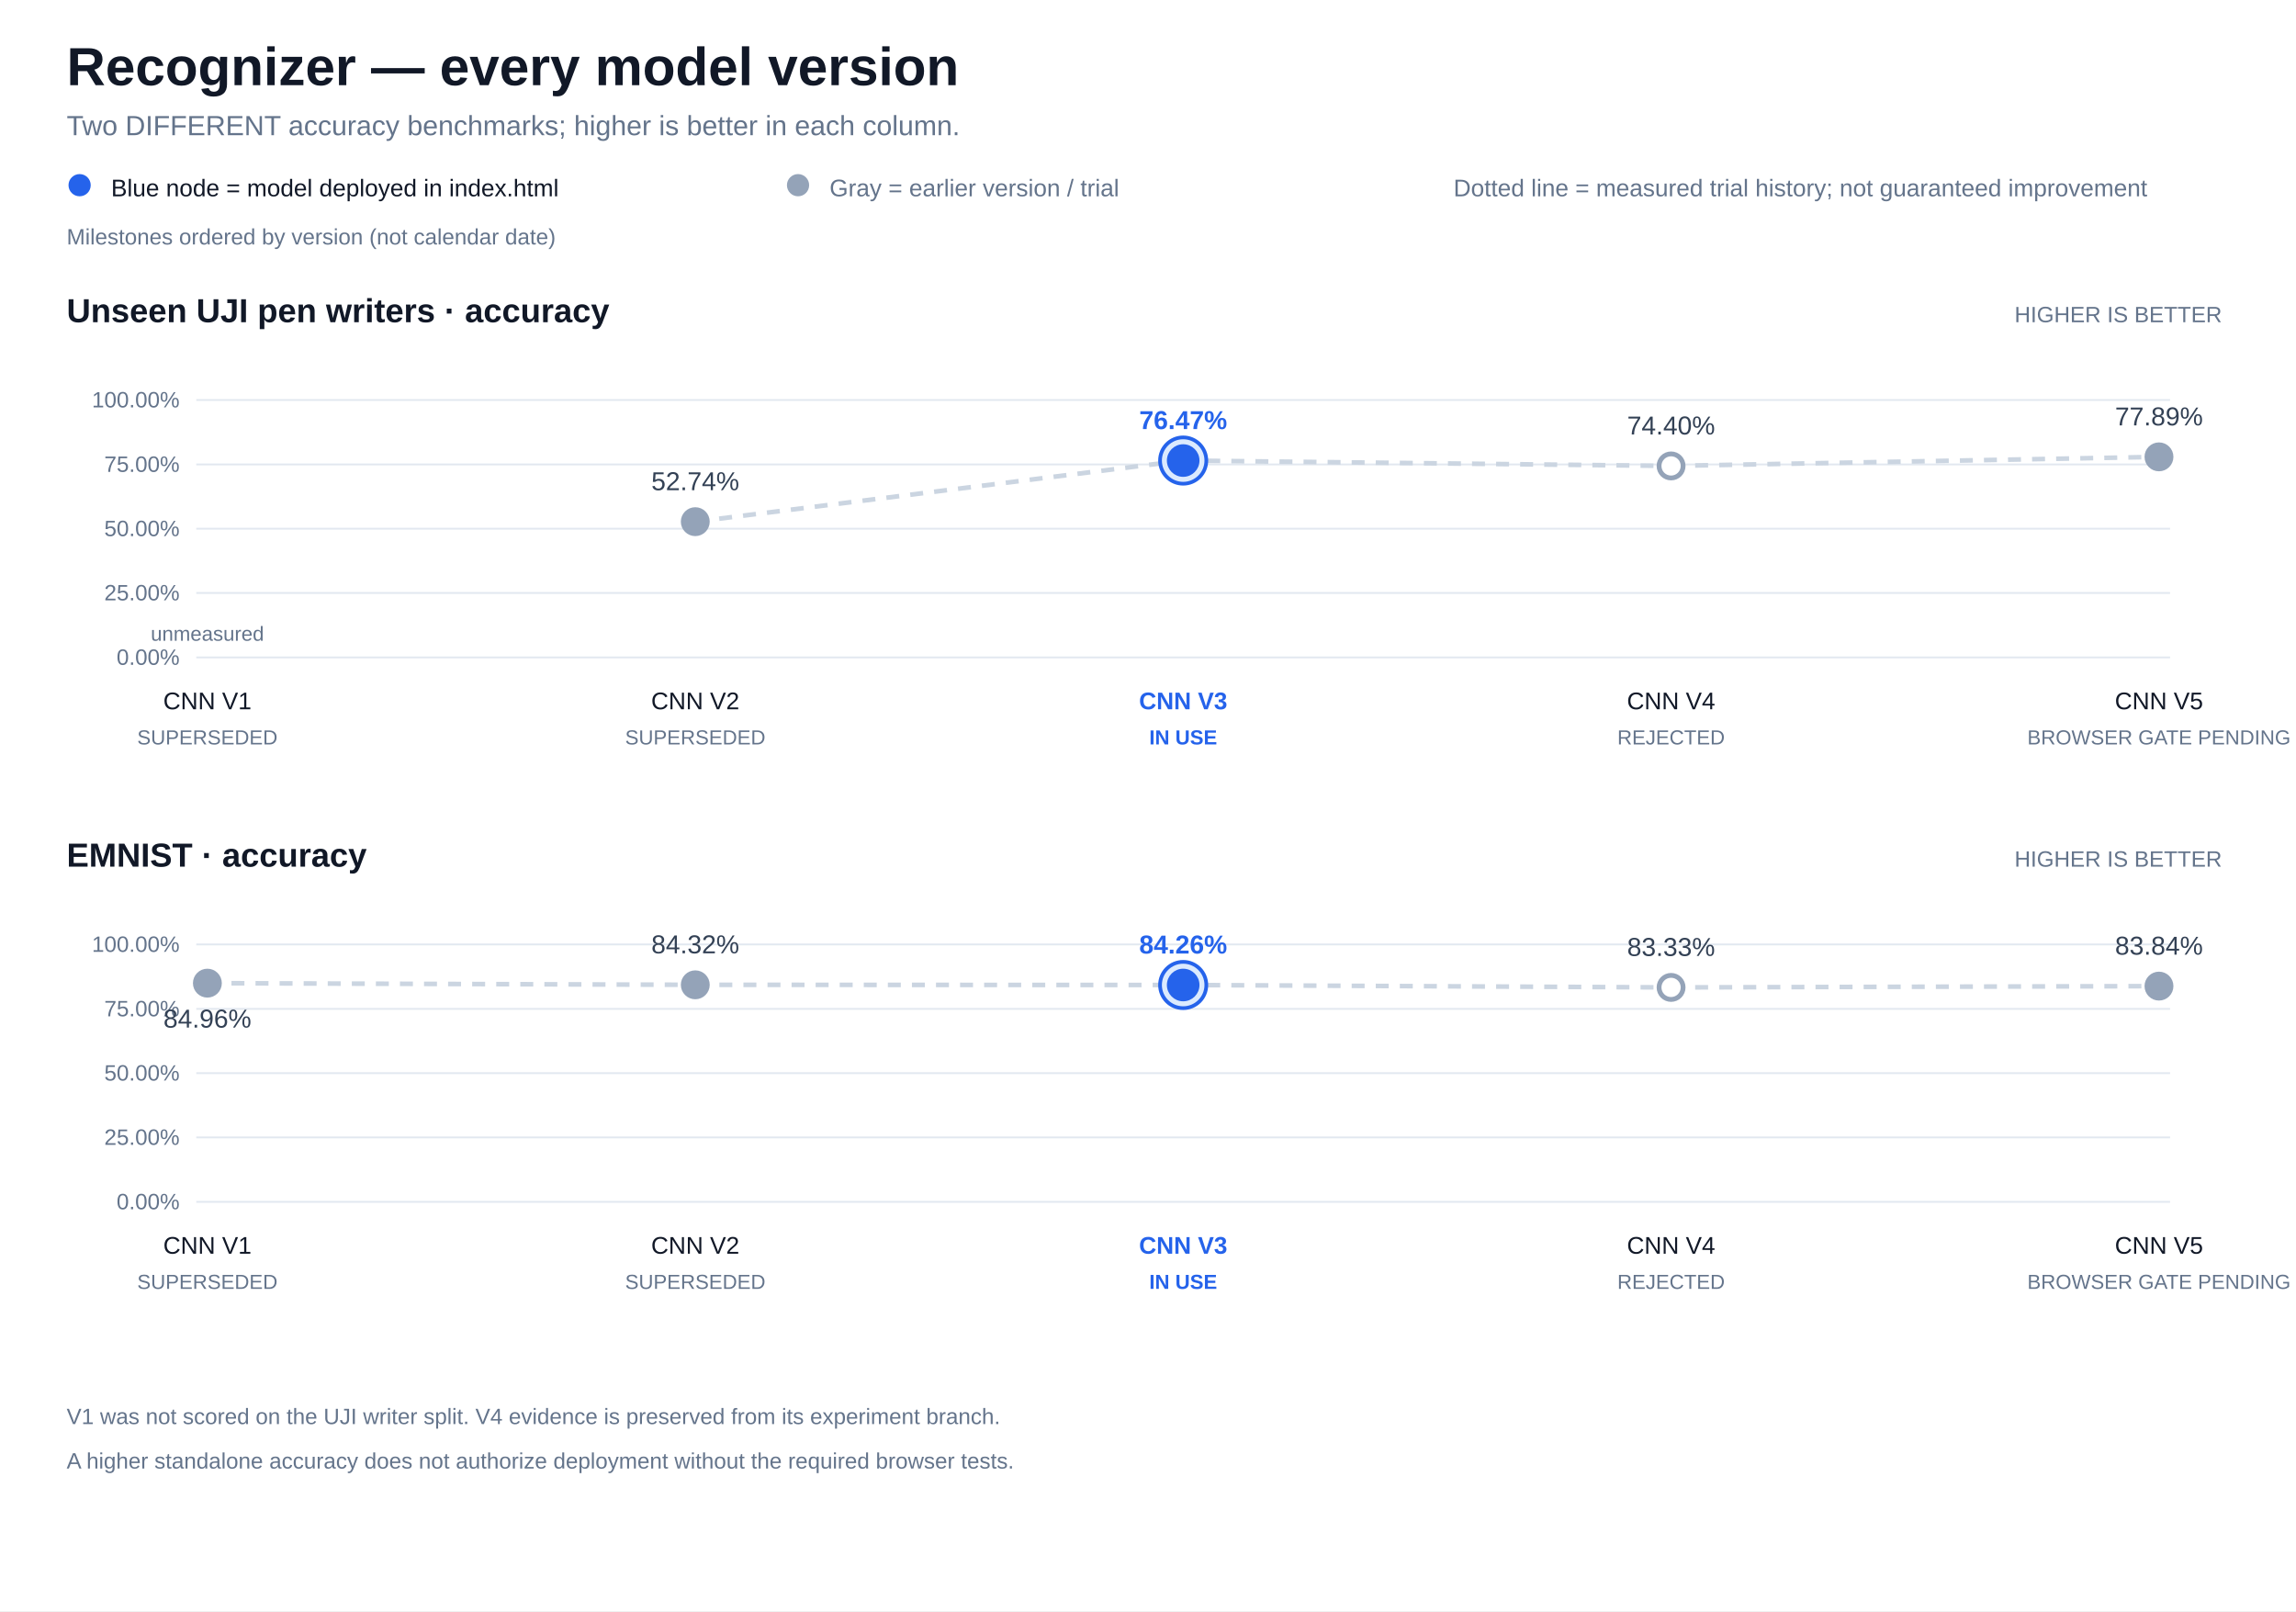
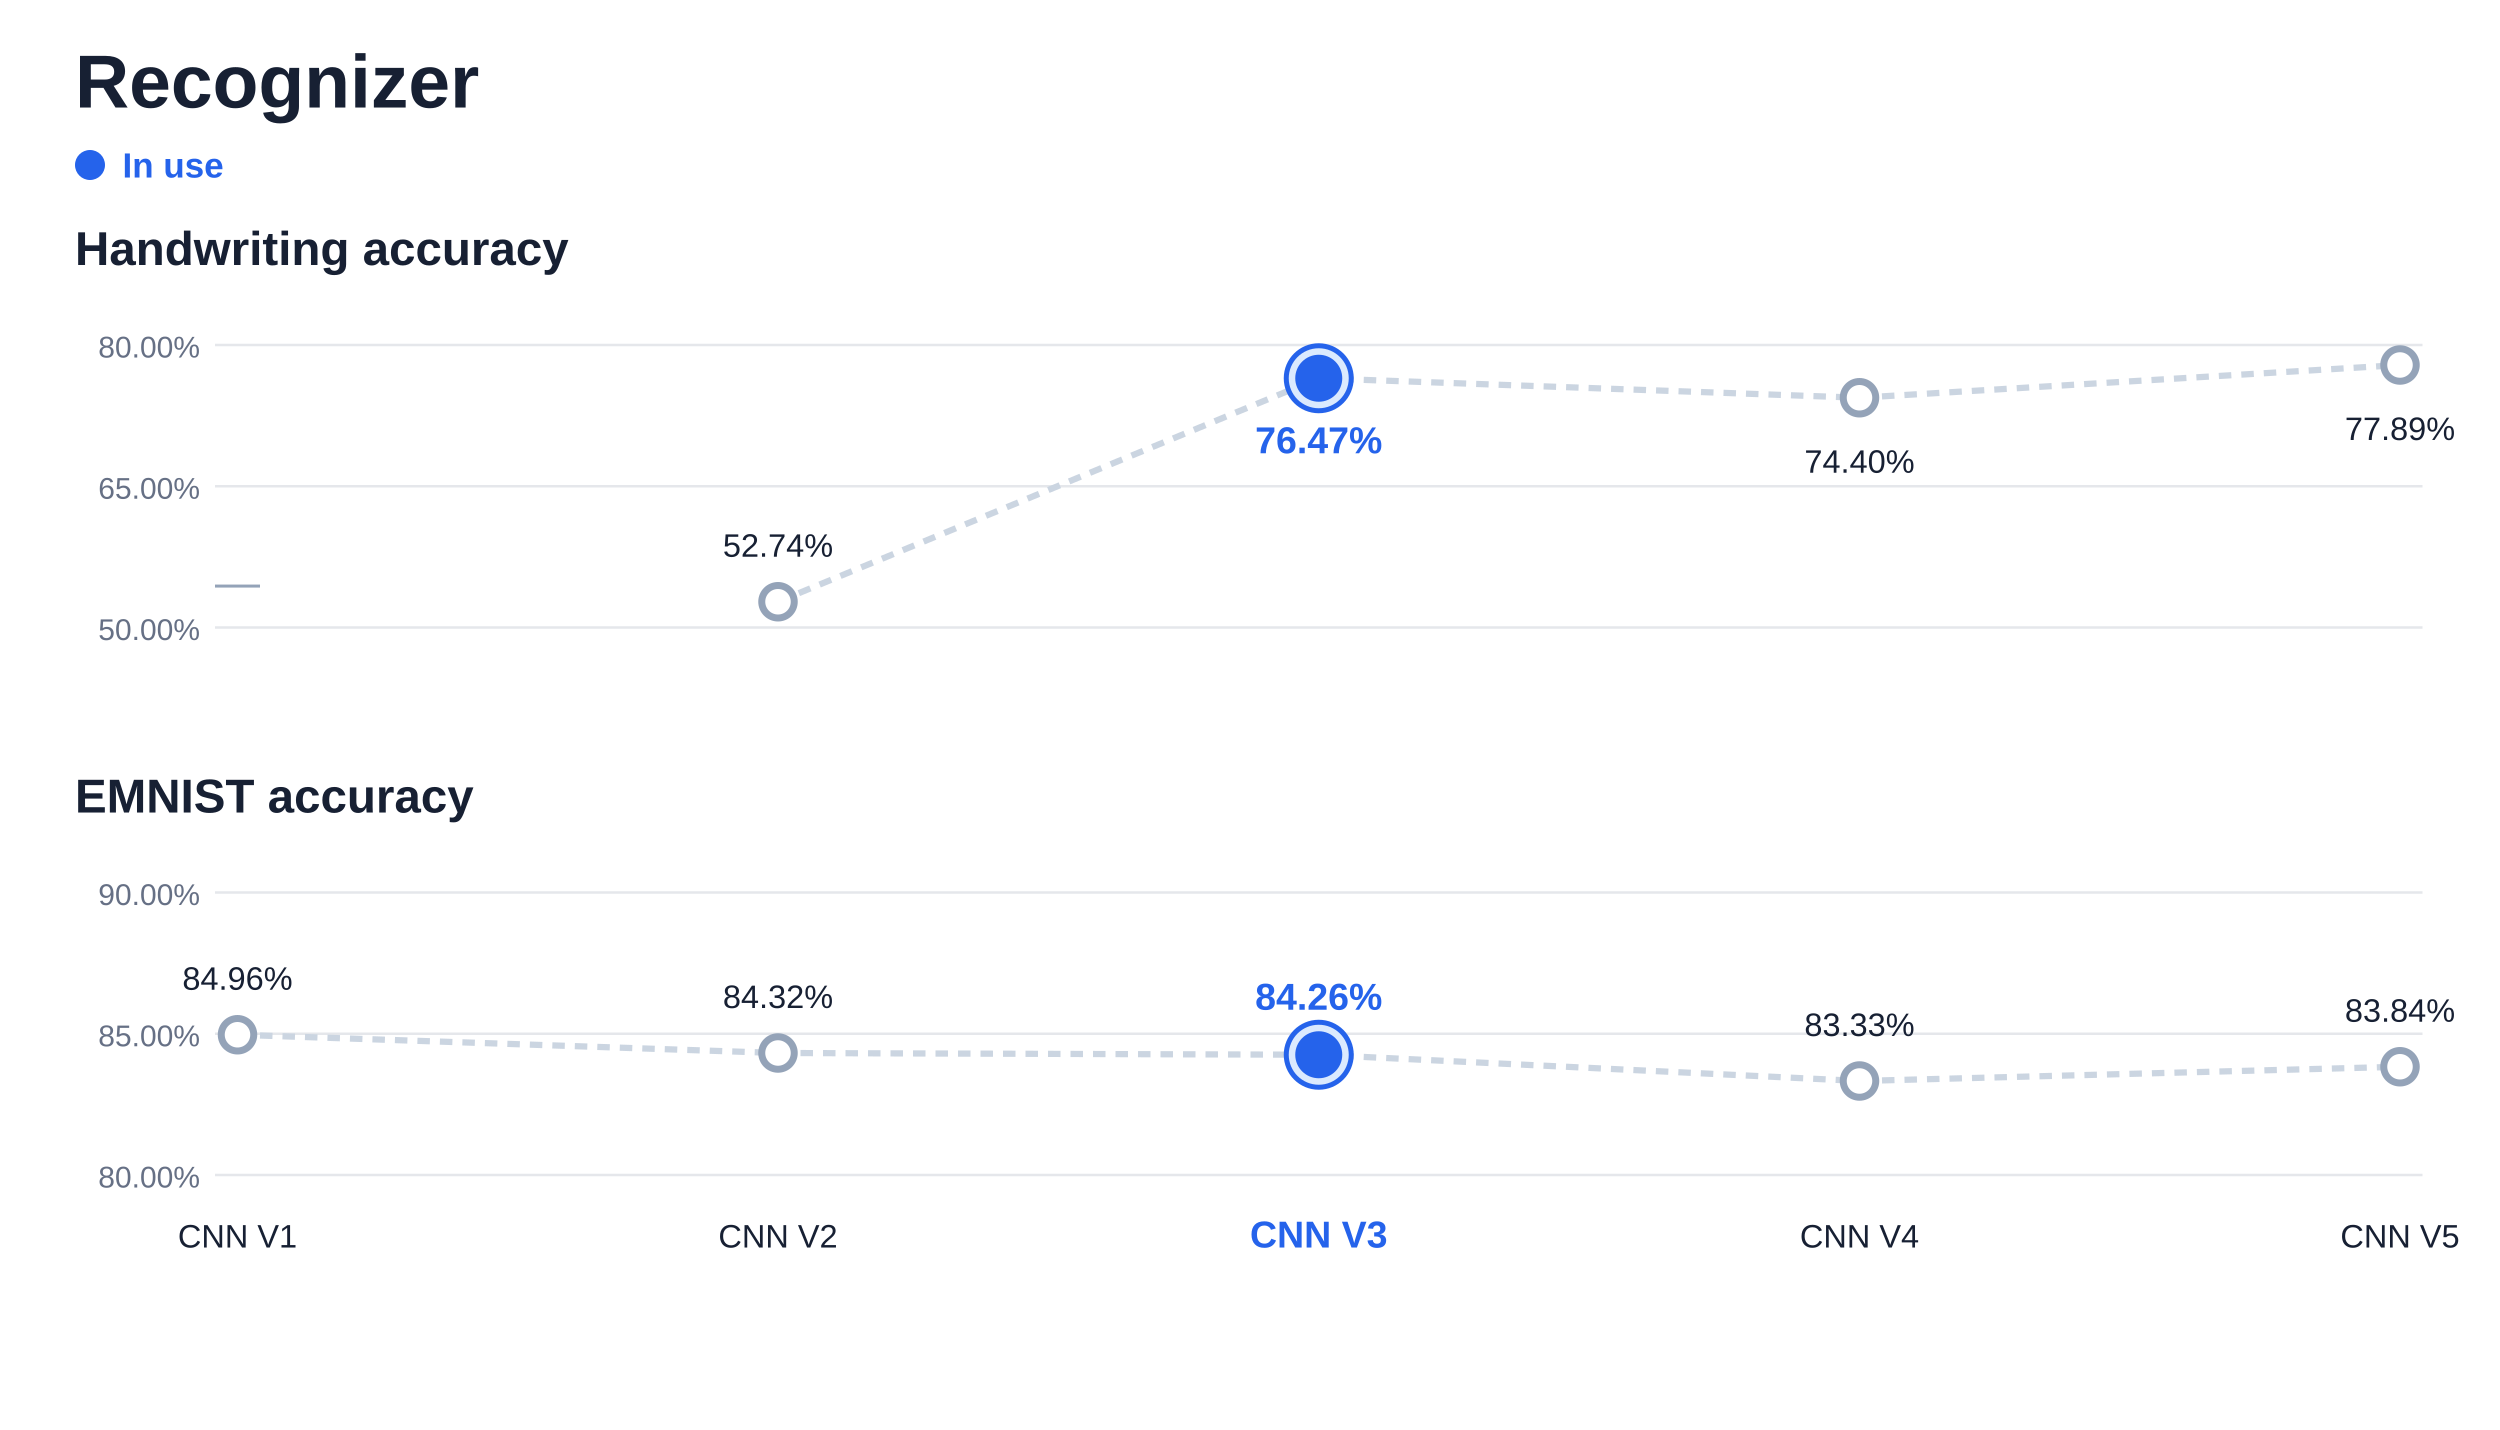
- <svg xmlns="http://www.w3.org/2000/svg" width="1240" height="870" viewBox="0 0 1240 870" role="img" aria-label="Recognizer — every model version">
-   <rect x="0.0" y="0.0" width="1240.0" height="870.0" rx="0" fill="#ffffff" />
+ <svg xmlns="http://www.w3.org/2000/svg" width="1000" height="572" viewBox="0 0 1000 572" role="img" aria-label="Recognizer">
+   <rect x="0.0" y="0.0" width="1000.0" height="572.0" rx="0" fill="#ffffff" />
  <g font-family="Arial,Helvetica,sans-serif">
-     <text x="36.0" y="46.0" fill="#111827" font-size="29" font-weight="700" text-anchor="start">Recognizer — every model version</text>
-     <text x="36.0" y="73.0" fill="#64748b" font-size="15" font-weight="400" text-anchor="start">Two DIFFERENT accuracy benchmarks; higher is better in each column.</text>
-     <rect x="37.0" y="94.0" width="12.0" height="12.0" rx="6" fill="#2563eb" />
-     <text x="60.0" y="106.0" fill="#111827" font-size="13" font-weight="400" text-anchor="start">Blue node = model deployed in index.html</text>
-     <rect x="425.0" y="94.0" width="12.0" height="12.0" rx="6" fill="#94a3b8" />
-     <text x="448.0" y="106.0" fill="#64748b" font-size="13" font-weight="400" text-anchor="start">Gray = earlier version / trial</text>
-     <text x="785.0" y="106.0" fill="#64748b" font-size="13" font-weight="400" text-anchor="start">Dotted line = measured trial history; not guaranteed improvement</text>
-     <text x="36.0" y="132.0" fill="#64748b" font-size="12" font-weight="400" text-anchor="start">Milestones ordered by version (not calendar date)</text>
-     <text x="36.0" y="174.0" fill="#111827" font-size="18" font-weight="700" text-anchor="start">Unseen UJI pen writers · accuracy</text>
-     <text x="1200.0" y="174.0" fill="#64748b" font-size="12" font-weight="400" text-anchor="end">HIGHER IS BETTER</text>
-     <line x1="106.0" y1="355.0" x2="1172.0" y2="355.0" stroke="#e2e8f0" />
-     <text x="97.0" y="359.0" fill="#64748b" font-size="12" font-weight="400" text-anchor="end">0.00%</text>
-     <line x1="106.0" y1="320.2" x2="1172.0" y2="320.2" stroke="#e2e8f0" />
-     <text x="97.0" y="324.2" fill="#64748b" font-size="12" font-weight="400" text-anchor="end">25.00%</text>
-     <line x1="106.0" y1="285.5" x2="1172.0" y2="285.5" stroke="#e2e8f0" />
-     <text x="97.0" y="289.5" fill="#64748b" font-size="12" font-weight="400" text-anchor="end">50.00%</text>
-     <line x1="106.0" y1="250.8" x2="1172.0" y2="250.8" stroke="#e2e8f0" />
-     <text x="97.0" y="254.8" fill="#64748b" font-size="12" font-weight="400" text-anchor="end">75.00%</text>
-     <line x1="106.0" y1="216.0" x2="1172.0" y2="216.0" stroke="#e2e8f0" />
-     <text x="97.0" y="220.0" fill="#64748b" font-size="12" font-weight="400" text-anchor="end">100.00%</text>
-     <path d="M 375.5 281.7 L 639.0 248.7" fill="none" stroke="#cbd5e1" stroke-width="2.5" stroke-dasharray="7 6" />
-     <path d="M 639.0 248.7 L 902.5 251.6" fill="none" stroke="#cbd5e1" stroke-width="2.5" stroke-dasharray="7 6" />
-     <path d="M 902.5 251.6 L 1166.0 246.7" fill="none" stroke="#cbd5e1" stroke-width="2.5" stroke-dasharray="7 6" />
+     <text x="30.0" y="43.0" fill="#172033" font-size="30" font-weight="700" text-anchor="start">Recognizer</text>
+     <circle cx="36" cy="66" r="6" fill="#2563eb" />
+     <text x="49.0" y="71.0" fill="#2563eb" font-size="14" font-weight="600" text-anchor="start">In use</text>
+     <text x="30.0" y="106.0" fill="#172033" font-size="19" font-weight="600" text-anchor="start">Handwriting accuracy</text>
+     <line x1="86.0" y1="251.0" x2="969.0" y2="251.0" stroke="#e5e7eb" stroke-width="1" />
+     <text x="80.0" y="256.0" fill="#667085" font-size="12" font-weight="400" text-anchor="end">50.00%</text>
+     <line x1="86.0" y1="194.5" x2="969.0" y2="194.5" stroke="#e5e7eb" stroke-width="1" />
+     <text x="80.0" y="199.5" fill="#667085" font-size="12" font-weight="400" text-anchor="end">65.00%</text>
+     <line x1="86.0" y1="138.0" x2="969.0" y2="138.0" stroke="#e5e7eb" stroke-width="1" />
+     <text x="80.0" y="143.0" fill="#667085" font-size="12" font-weight="400" text-anchor="end">80.00%</text>
+     <path d="M 311.2 240.7 L 527.5 151.3" fill="none" stroke="#cbd5e1" stroke-width="2.5" stroke-dasharray="5 4" />
+     <path d="M 527.5 151.3 L 743.8 159.1" fill="none" stroke="#cbd5e1" stroke-width="2.5" stroke-dasharray="5 4" />
+     <path d="M 743.8 159.1 L 960.0 146.0" fill="none" stroke="#cbd5e1" stroke-width="2.5" stroke-dasharray="5 4" />
    <g data-model="CNN V1" data-active="false" data-weight="models/ink-cnn-v1.json" data-metric="first">
-       <text x="112.0" y="346.0" fill="#64748b" font-size="11" font-weight="400" text-anchor="middle">unmeasured</text>
-       <text x="112.0" y="383.0" fill="#111827" font-size="13" font-weight="500" text-anchor="middle">CNN V1</text>
-       <text x="112.0" y="402.0" fill="#64748b" font-size="11" font-weight="400" text-anchor="middle">SUPERSEDED</text>
+       <text x="95.0" y="239.0" fill="#94a3b8" font-size="18" font-weight="400" text-anchor="middle">—</text>
    </g>
    <g data-model="CNN V2" data-active="false" data-weight="models/ink-cnn-v2.json" data-metric="first">
-       <circle cx="375.5" cy="281.7" r="6.5" fill="#94a3b8" stroke="#94a3b8" stroke-width="2.6" />
-       <text x="375.5" y="264.7" fill="#334155" font-size="14" font-weight="500" text-anchor="middle">52.74%</text>
-       <text x="375.5" y="383.0" fill="#111827" font-size="13" font-weight="500" text-anchor="middle">CNN V2</text>
-       <text x="375.5" y="402.0" fill="#64748b" font-size="11" font-weight="400" text-anchor="middle">SUPERSEDED</text>
+       <circle cx="311.2" cy="240.7" r="6.5" fill="#ffffff" stroke="#94a3b8" stroke-width="2.8" />
+       <text x="311.2" y="222.7" fill="#172033" font-size="13" font-weight="500" text-anchor="middle">52.74%</text>
    </g>
    <g data-model="CNN V3" data-active="true" data-weight="models/ink-cnn-v3.json" data-metric="first">
-       <circle cx="639.0" cy="248.7" r="12.5" fill="#dbeafe" stroke="#2563eb" stroke-width="2" />
-       <circle cx="639.0" cy="248.7" r="7.5" fill="#2563eb" stroke="#2563eb" stroke-width="2.6" />
-       <text x="639.0" y="231.7" fill="#2563eb" font-size="14" font-weight="700" text-anchor="middle">76.47%</text>
-       <text x="639.0" y="383.0" fill="#2563eb" font-size="13" font-weight="700" text-anchor="middle">CNN V3</text>
-       <text x="639.0" y="402.0" fill="#2563eb" font-size="11" font-weight="700" text-anchor="middle">IN USE</text>
+       <circle cx="527.5" cy="151.3" r="13" fill="#dbeafe" stroke="#2563eb" stroke-width="2" />
+       <circle cx="527.5" cy="151.3" r="8" fill="#2563eb" stroke="#2563eb" stroke-width="2.8" />
+       <text x="527.5" y="181.3" fill="#2563eb" font-size="15" font-weight="700" text-anchor="middle">76.47%</text>
    </g>
    <g data-model="CNN V4" data-active="false" data-weight="models/ink-cnn-v4.json" data-metric="first">
-       <circle cx="902.5" cy="251.6" r="6.5" fill="#ffffff" stroke="#94a3b8" stroke-width="2.6" />
-       <text x="902.5" y="234.6" fill="#334155" font-size="14" font-weight="500" text-anchor="middle">74.40%</text>
-       <text x="902.5" y="383.0" fill="#111827" font-size="13" font-weight="500" text-anchor="middle">CNN V4</text>
-       <text x="902.5" y="402.0" fill="#64748b" font-size="11" font-weight="400" text-anchor="middle">REJECTED</text>
+       <circle cx="743.8" cy="159.1" r="6.5" fill="#ffffff" stroke="#94a3b8" stroke-width="2.8" />
+       <text x="743.8" y="189.1" fill="#172033" font-size="13" font-weight="500" text-anchor="middle">74.40%</text>
    </g>
    <g data-model="CNN V5" data-active="false" data-weight="models/ink-cnn-v5.json" data-metric="first">
-       <circle cx="1166.0" cy="246.7" r="6.5" fill="#94a3b8" stroke="#94a3b8" stroke-width="2.6" />
-       <text x="1166.0" y="229.7" fill="#334155" font-size="14" font-weight="500" text-anchor="middle">77.89%</text>
-       <text x="1166.0" y="383.0" fill="#111827" font-size="13" font-weight="500" text-anchor="middle">CNN V5</text>
-       <text x="1166.0" y="402.0" fill="#64748b" font-size="11" font-weight="400" text-anchor="middle">BROWSER GATE PENDING</text>
+       <circle cx="960.0" cy="146.0" r="6.5" fill="#ffffff" stroke="#94a3b8" stroke-width="2.8" />
+       <text x="960.0" y="176.0" fill="#172033" font-size="13" font-weight="500" text-anchor="middle">77.89%</text>
    </g>
-     <text x="36.0" y="468.0" fill="#111827" font-size="18" font-weight="700" text-anchor="start">EMNIST · accuracy</text>
-     <text x="1200.0" y="468.0" fill="#64748b" font-size="12" font-weight="400" text-anchor="end">HIGHER IS BETTER</text>
-     <line x1="106.0" y1="649.0" x2="1172.0" y2="649.0" stroke="#e2e8f0" />
-     <text x="97.0" y="653.0" fill="#64748b" font-size="12" font-weight="400" text-anchor="end">0.00%</text>
-     <line x1="106.0" y1="614.2" x2="1172.0" y2="614.2" stroke="#e2e8f0" />
-     <text x="97.0" y="618.2" fill="#64748b" font-size="12" font-weight="400" text-anchor="end">25.00%</text>
-     <line x1="106.0" y1="579.5" x2="1172.0" y2="579.5" stroke="#e2e8f0" />
-     <text x="97.0" y="583.5" fill="#64748b" font-size="12" font-weight="400" text-anchor="end">50.00%</text>
-     <line x1="106.0" y1="544.8" x2="1172.0" y2="544.8" stroke="#e2e8f0" />
-     <text x="97.0" y="548.8" fill="#64748b" font-size="12" font-weight="400" text-anchor="end">75.00%</text>
-     <line x1="106.0" y1="510.0" x2="1172.0" y2="510.0" stroke="#e2e8f0" />
-     <text x="97.0" y="514.0" fill="#64748b" font-size="12" font-weight="400" text-anchor="end">100.00%</text>
-     <path d="M 112.0 530.9 L 375.5 531.8" fill="none" stroke="#cbd5e1" stroke-width="2.5" stroke-dasharray="7 6" />
-     <path d="M 375.5 531.8 L 639.0 531.9" fill="none" stroke="#cbd5e1" stroke-width="2.5" stroke-dasharray="7 6" />
-     <path d="M 639.0 531.9 L 902.5 533.2" fill="none" stroke="#cbd5e1" stroke-width="2.5" stroke-dasharray="7 6" />
-     <path d="M 902.5 533.2 L 1166.0 532.5" fill="none" stroke="#cbd5e1" stroke-width="2.5" stroke-dasharray="7 6" />
+     <text x="30.0" y="325.0" fill="#172033" font-size="19" font-weight="600" text-anchor="start">EMNIST accuracy</text>
+     <line x1="86.0" y1="470.0" x2="969.0" y2="470.0" stroke="#e5e7eb" stroke-width="1" />
+     <text x="80.0" y="475.0" fill="#667085" font-size="12" font-weight="400" text-anchor="end">80.00%</text>
+     <line x1="86.0" y1="413.5" x2="969.0" y2="413.5" stroke="#e5e7eb" stroke-width="1" />
+     <text x="80.0" y="418.5" fill="#667085" font-size="12" font-weight="400" text-anchor="end">85.00%</text>
+     <line x1="86.0" y1="357.0" x2="969.0" y2="357.0" stroke="#e5e7eb" stroke-width="1" />
+     <text x="80.0" y="362.0" fill="#667085" font-size="12" font-weight="400" text-anchor="end">90.00%</text>
+     <path d="M 95.0 413.9 L 311.2 421.2" fill="none" stroke="#cbd5e1" stroke-width="2.5" stroke-dasharray="5 4" />
+     <path d="M 311.2 421.2 L 527.5 421.9" fill="none" stroke="#cbd5e1" stroke-width="2.5" stroke-dasharray="5 4" />
+     <path d="M 527.5 421.9 L 743.8 432.4" fill="none" stroke="#cbd5e1" stroke-width="2.5" stroke-dasharray="5 4" />
+     <path d="M 743.8 432.4 L 960.0 426.7" fill="none" stroke="#cbd5e1" stroke-width="2.5" stroke-dasharray="5 4" />
    <g data-model="CNN V1" data-active="false" data-weight="models/ink-cnn-v1.json" data-metric="second">
-       <circle cx="112.0" cy="530.9" r="6.5" fill="#94a3b8" stroke="#94a3b8" stroke-width="2.6" />
-       <text x="112.0" y="554.9" fill="#334155" font-size="14" font-weight="500" text-anchor="middle">84.96%</text>
-       <text x="112.0" y="677.0" fill="#111827" font-size="13" font-weight="500" text-anchor="middle">CNN V1</text>
-       <text x="112.0" y="696.0" fill="#64748b" font-size="11" font-weight="400" text-anchor="middle">SUPERSEDED</text>
+       <circle cx="95.0" cy="413.9" r="6.5" fill="#ffffff" stroke="#94a3b8" stroke-width="2.8" />
+       <text x="95.0" y="395.9" fill="#172033" font-size="13" font-weight="500" text-anchor="middle">84.96%</text>
+       <text x="95.0" y="499.0" fill="#172033" font-size="13" font-weight="500" text-anchor="middle">CNN V1</text>
    </g>
    <g data-model="CNN V2" data-active="false" data-weight="models/ink-cnn-v2.json" data-metric="second">
-       <circle cx="375.5" cy="531.8" r="6.5" fill="#94a3b8" stroke="#94a3b8" stroke-width="2.6" />
-       <text x="375.5" y="514.8" fill="#334155" font-size="14" font-weight="500" text-anchor="middle">84.32%</text>
-       <text x="375.5" y="677.0" fill="#111827" font-size="13" font-weight="500" text-anchor="middle">CNN V2</text>
-       <text x="375.5" y="696.0" fill="#64748b" font-size="11" font-weight="400" text-anchor="middle">SUPERSEDED</text>
+       <circle cx="311.2" cy="421.2" r="6.5" fill="#ffffff" stroke="#94a3b8" stroke-width="2.8" />
+       <text x="311.2" y="403.2" fill="#172033" font-size="13" font-weight="500" text-anchor="middle">84.32%</text>
+       <text x="311.2" y="499.0" fill="#172033" font-size="13" font-weight="500" text-anchor="middle">CNN V2</text>
    </g>
    <g data-model="CNN V3" data-active="true" data-weight="models/ink-cnn-v3.json" data-metric="second">
-       <circle cx="639.0" cy="531.9" r="12.5" fill="#dbeafe" stroke="#2563eb" stroke-width="2" />
-       <circle cx="639.0" cy="531.9" r="7.5" fill="#2563eb" stroke="#2563eb" stroke-width="2.6" />
-       <text x="639.0" y="514.9" fill="#2563eb" font-size="14" font-weight="700" text-anchor="middle">84.26%</text>
-       <text x="639.0" y="677.0" fill="#2563eb" font-size="13" font-weight="700" text-anchor="middle">CNN V3</text>
-       <text x="639.0" y="696.0" fill="#2563eb" font-size="11" font-weight="700" text-anchor="middle">IN USE</text>
+       <circle cx="527.5" cy="421.9" r="13" fill="#dbeafe" stroke="#2563eb" stroke-width="2" />
+       <circle cx="527.5" cy="421.9" r="8" fill="#2563eb" stroke="#2563eb" stroke-width="2.8" />
+       <text x="527.5" y="403.9" fill="#2563eb" font-size="15" font-weight="700" text-anchor="middle">84.26%</text>
+       <text x="527.5" y="499.0" fill="#2563eb" font-size="15" font-weight="700" text-anchor="middle">CNN V3</text>
    </g>
    <g data-model="CNN V4" data-active="false" data-weight="models/ink-cnn-v4.json" data-metric="second">
-       <circle cx="902.5" cy="533.2" r="6.5" fill="#ffffff" stroke="#94a3b8" stroke-width="2.6" />
-       <text x="902.5" y="516.2" fill="#334155" font-size="14" font-weight="500" text-anchor="middle">83.33%</text>
-       <text x="902.5" y="677.0" fill="#111827" font-size="13" font-weight="500" text-anchor="middle">CNN V4</text>
-       <text x="902.5" y="696.0" fill="#64748b" font-size="11" font-weight="400" text-anchor="middle">REJECTED</text>
+       <circle cx="743.8" cy="432.4" r="6.5" fill="#ffffff" stroke="#94a3b8" stroke-width="2.8" />
+       <text x="743.8" y="414.4" fill="#172033" font-size="13" font-weight="500" text-anchor="middle">83.33%</text>
+       <text x="743.8" y="499.0" fill="#172033" font-size="13" font-weight="500" text-anchor="middle">CNN V4</text>
    </g>
    <g data-model="CNN V5" data-active="false" data-weight="models/ink-cnn-v5.json" data-metric="second">
-       <circle cx="1166.0" cy="532.5" r="6.5" fill="#94a3b8" stroke="#94a3b8" stroke-width="2.6" />
-       <text x="1166.0" y="515.5" fill="#334155" font-size="14" font-weight="500" text-anchor="middle">83.84%</text>
-       <text x="1166.0" y="677.0" fill="#111827" font-size="13" font-weight="500" text-anchor="middle">CNN V5</text>
-       <text x="1166.0" y="696.0" fill="#64748b" font-size="11" font-weight="400" text-anchor="middle">BROWSER GATE PENDING</text>
+       <circle cx="960.0" cy="426.7" r="6.5" fill="#ffffff" stroke="#94a3b8" stroke-width="2.8" />
+       <text x="960.0" y="408.7" fill="#172033" font-size="13" font-weight="500" text-anchor="middle">83.84%</text>
+       <text x="960.0" y="499.0" fill="#172033" font-size="13" font-weight="500" text-anchor="middle">CNN V5</text>
    </g>
-     <text x="36.0" y="769.0" fill="#64748b" font-size="12" font-weight="400" text-anchor="start">V1 was not scored on the UJI writer split. V4 evidence is preserved from its experiment branch.</text>
-     <text x="36.0" y="793.0" fill="#64748b" font-size="12" font-weight="400" text-anchor="start">A higher standalone accuracy does not authorize deployment without the required browser tests.</text>
  </g>
</svg>
